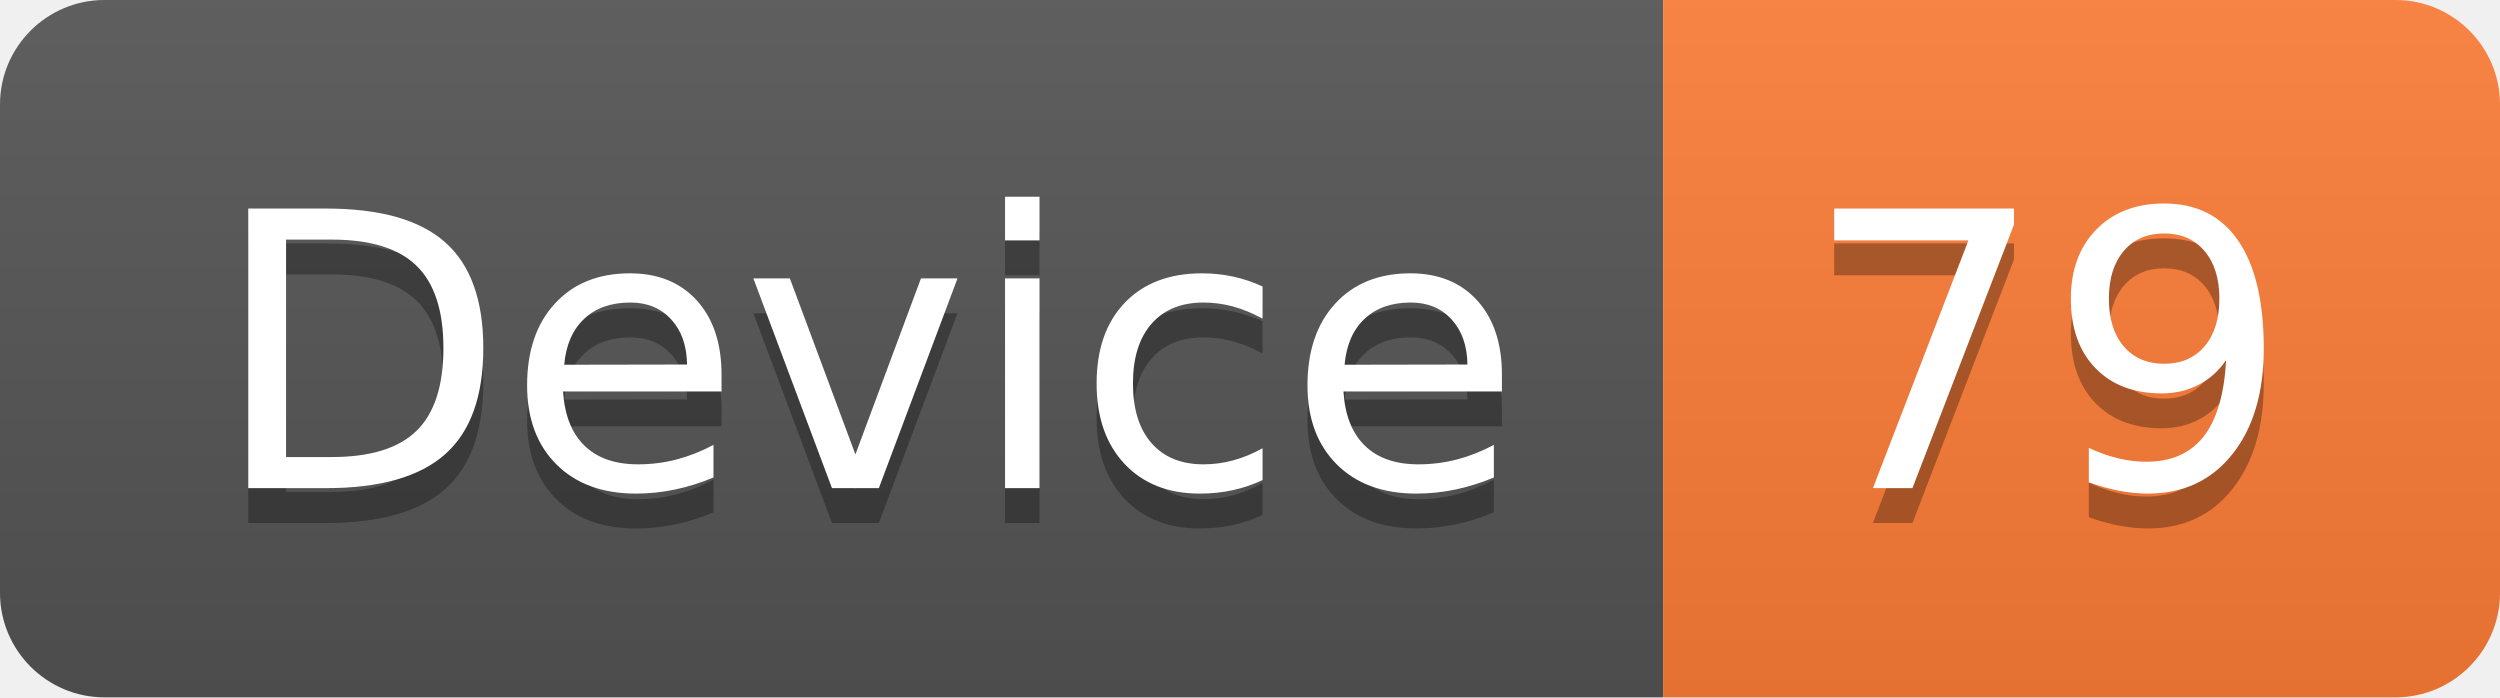
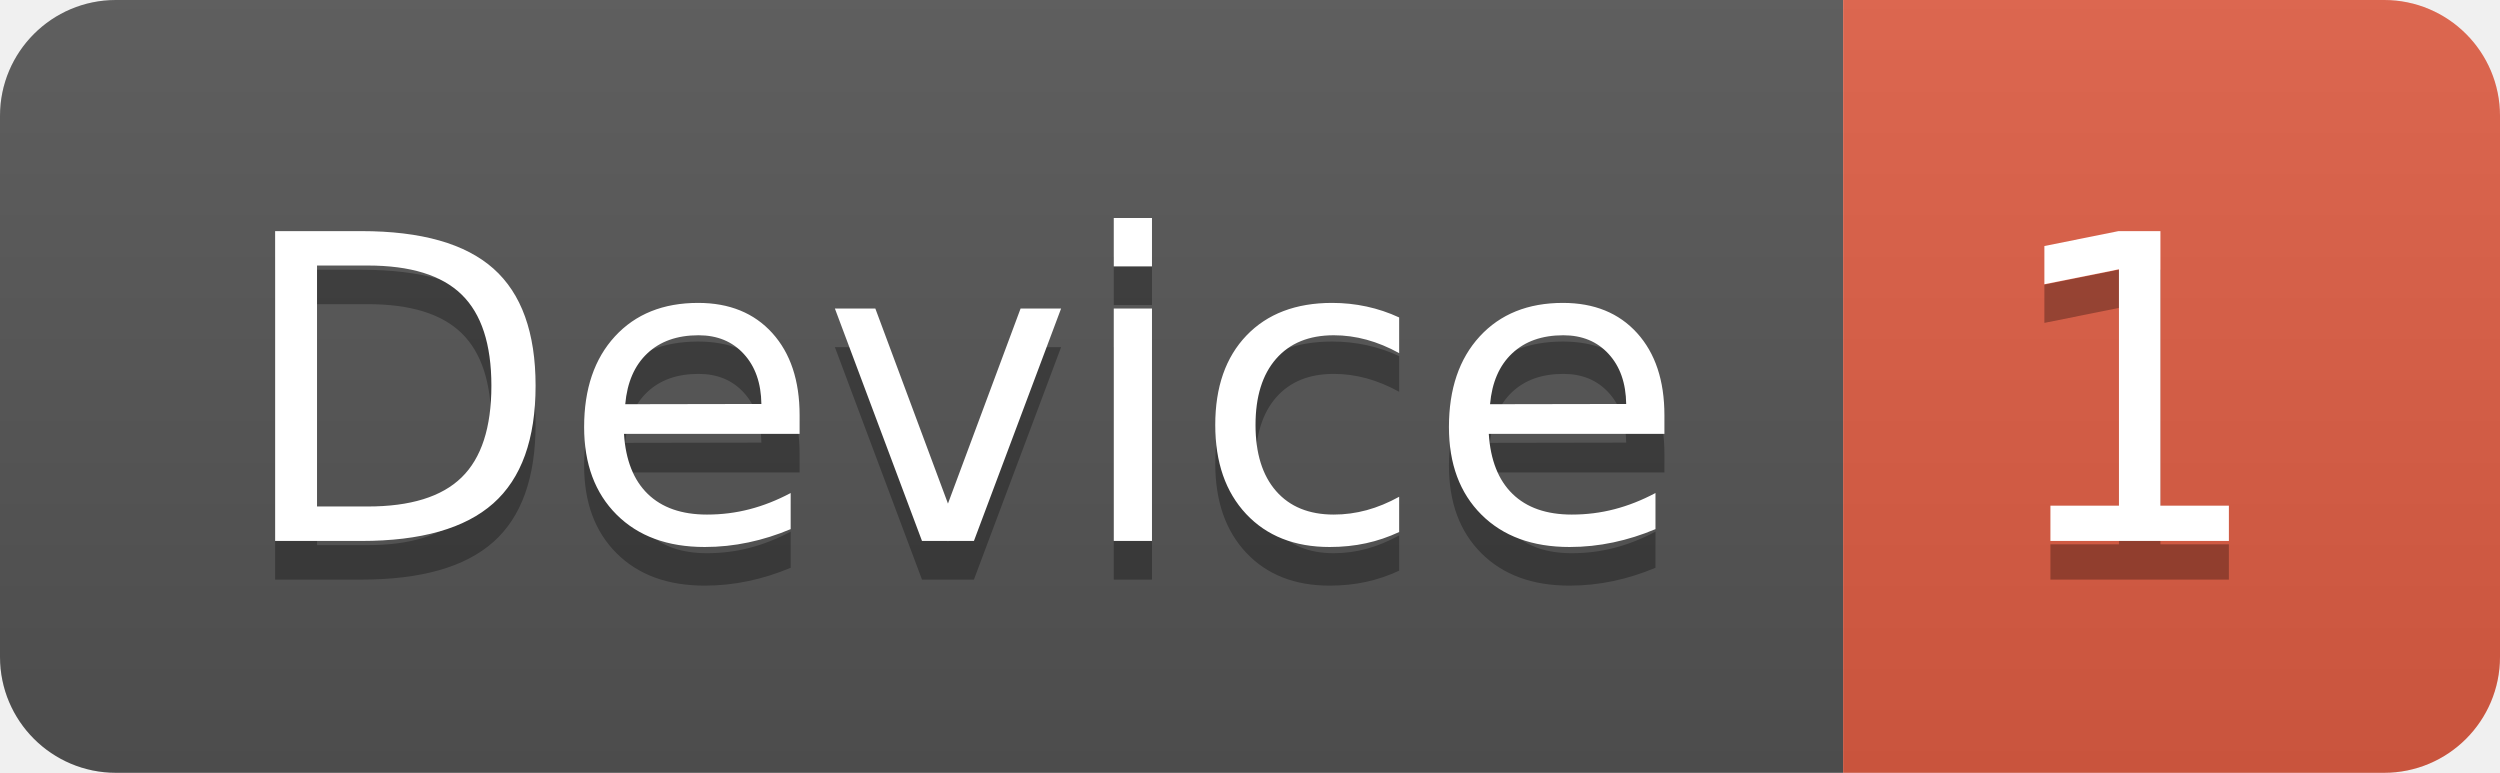
- <svg xmlns="http://www.w3.org/2000/svg" width="71.7" height="20">
+ <svg xmlns="http://www.w3.org/2000/svg" width="64.7" height="20">
  <linearGradient id="smooth" x2="0" y2="100%">
    <stop offset="0" stop-color="#bbb" stop-opacity=".1" />
    <stop offset="1" stop-opacity=".1" />
  </linearGradient>
  <clipPath id="round">
-     <rect width="71.7" height="20" rx="3" fill="#fff" />
+     <rect width="64.7" height="20" rx="3" fill="#fff" />
  </clipPath>
  <g clip-path="url(#round)">
    <rect width="47.7" height="20" fill="#555" />
-     <rect x="47.7" width="24.0" height="20" fill="#fe7d37" />
-     <rect width="71.7" height="20" fill="url(#smooth)" />
+     <rect x="47.7" width="17.0" height="20" fill="#e05d44" />
+     <rect width="64.7" height="20" fill="url(#smooth)" />
  </g>
  <g fill="#fff" text-anchor="middle" font-family="DejaVu Sans,Verdana,Geneva,sans-serif" font-size="110">
    <text x="248.5" y="150" fill="#010101" fill-opacity=".3" transform="scale(0.1)" textLength="377.0" lengthAdjust="spacing">Device</text>
    <text x="248.5" y="140" transform="scale(0.1)" textLength="377.0" lengthAdjust="spacing">Device</text>
-     <text x="587.0" y="150" fill="#010101" fill-opacity=".3" transform="scale(0.1)" textLength="140.0" lengthAdjust="spacing">79</text>
-     <text x="587.0" y="140" transform="scale(0.1)" textLength="140.0" lengthAdjust="spacing">79</text>
+     <text x="552.0" y="150" fill="#010101" fill-opacity=".3" transform="scale(0.1)" textLength="70.0" lengthAdjust="spacing">1</text>
+     <text x="552.0" y="140" transform="scale(0.1)" textLength="70.0" lengthAdjust="spacing">1</text>
  </g>
</svg>
